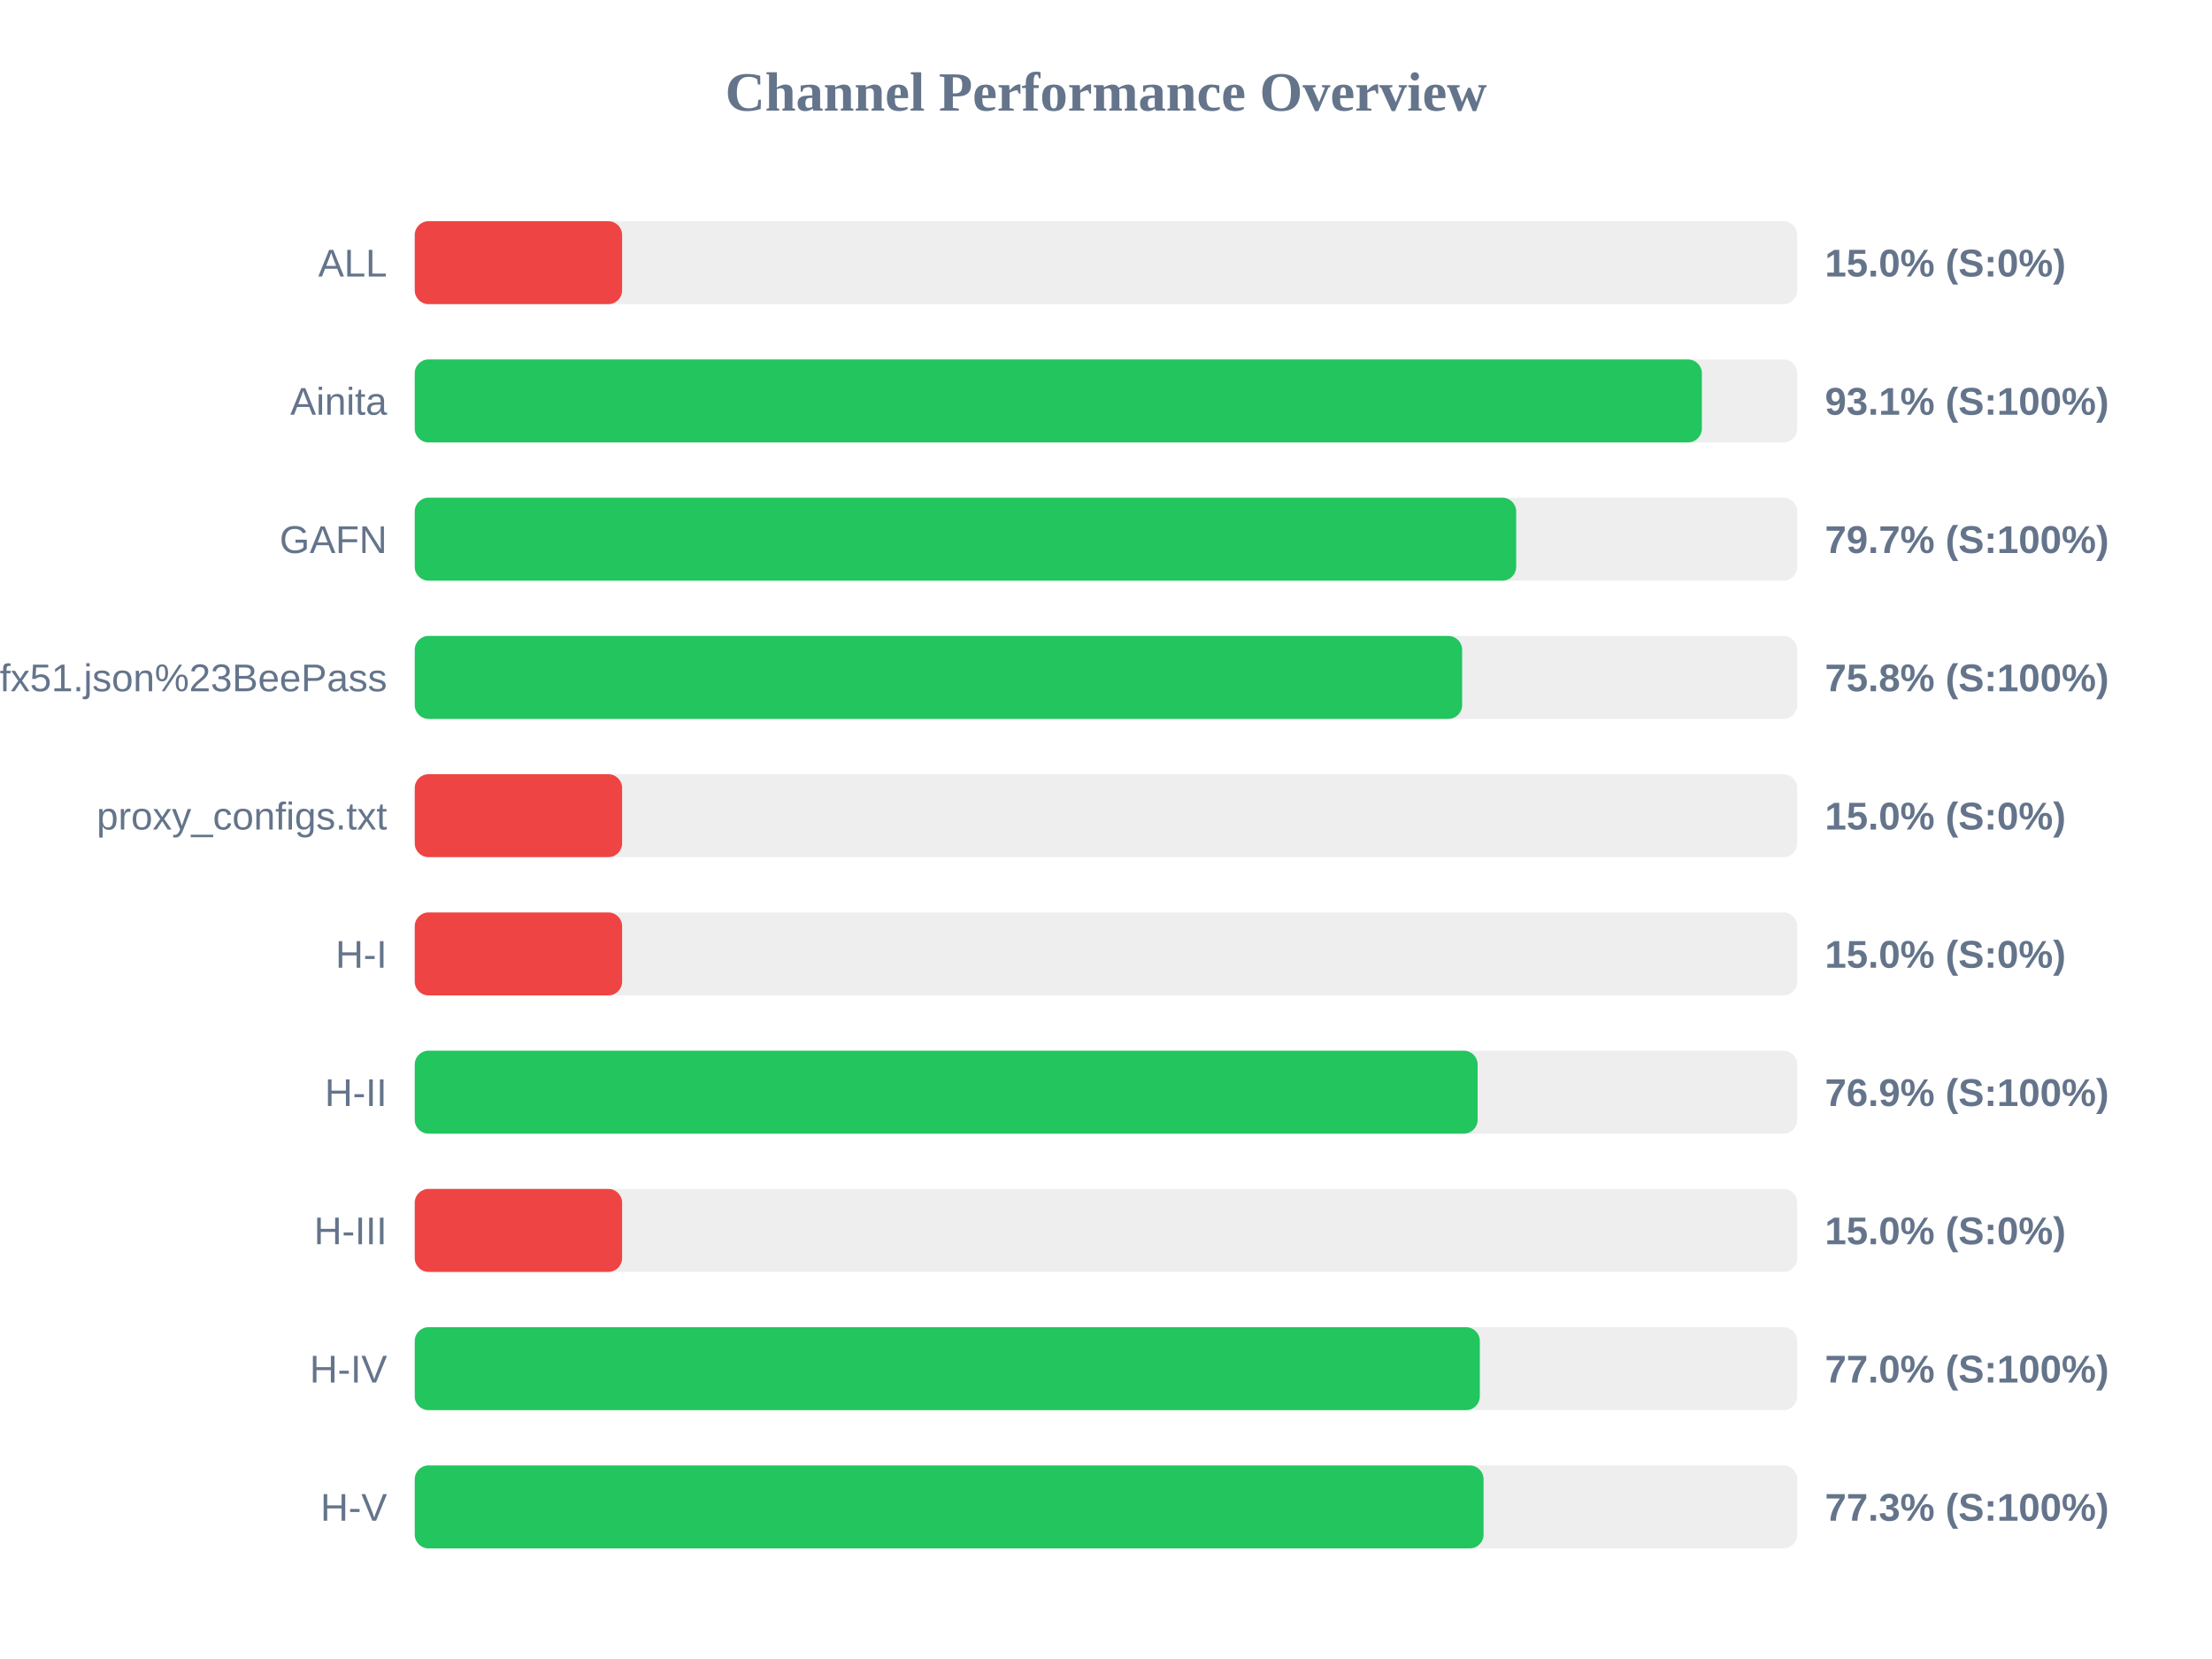
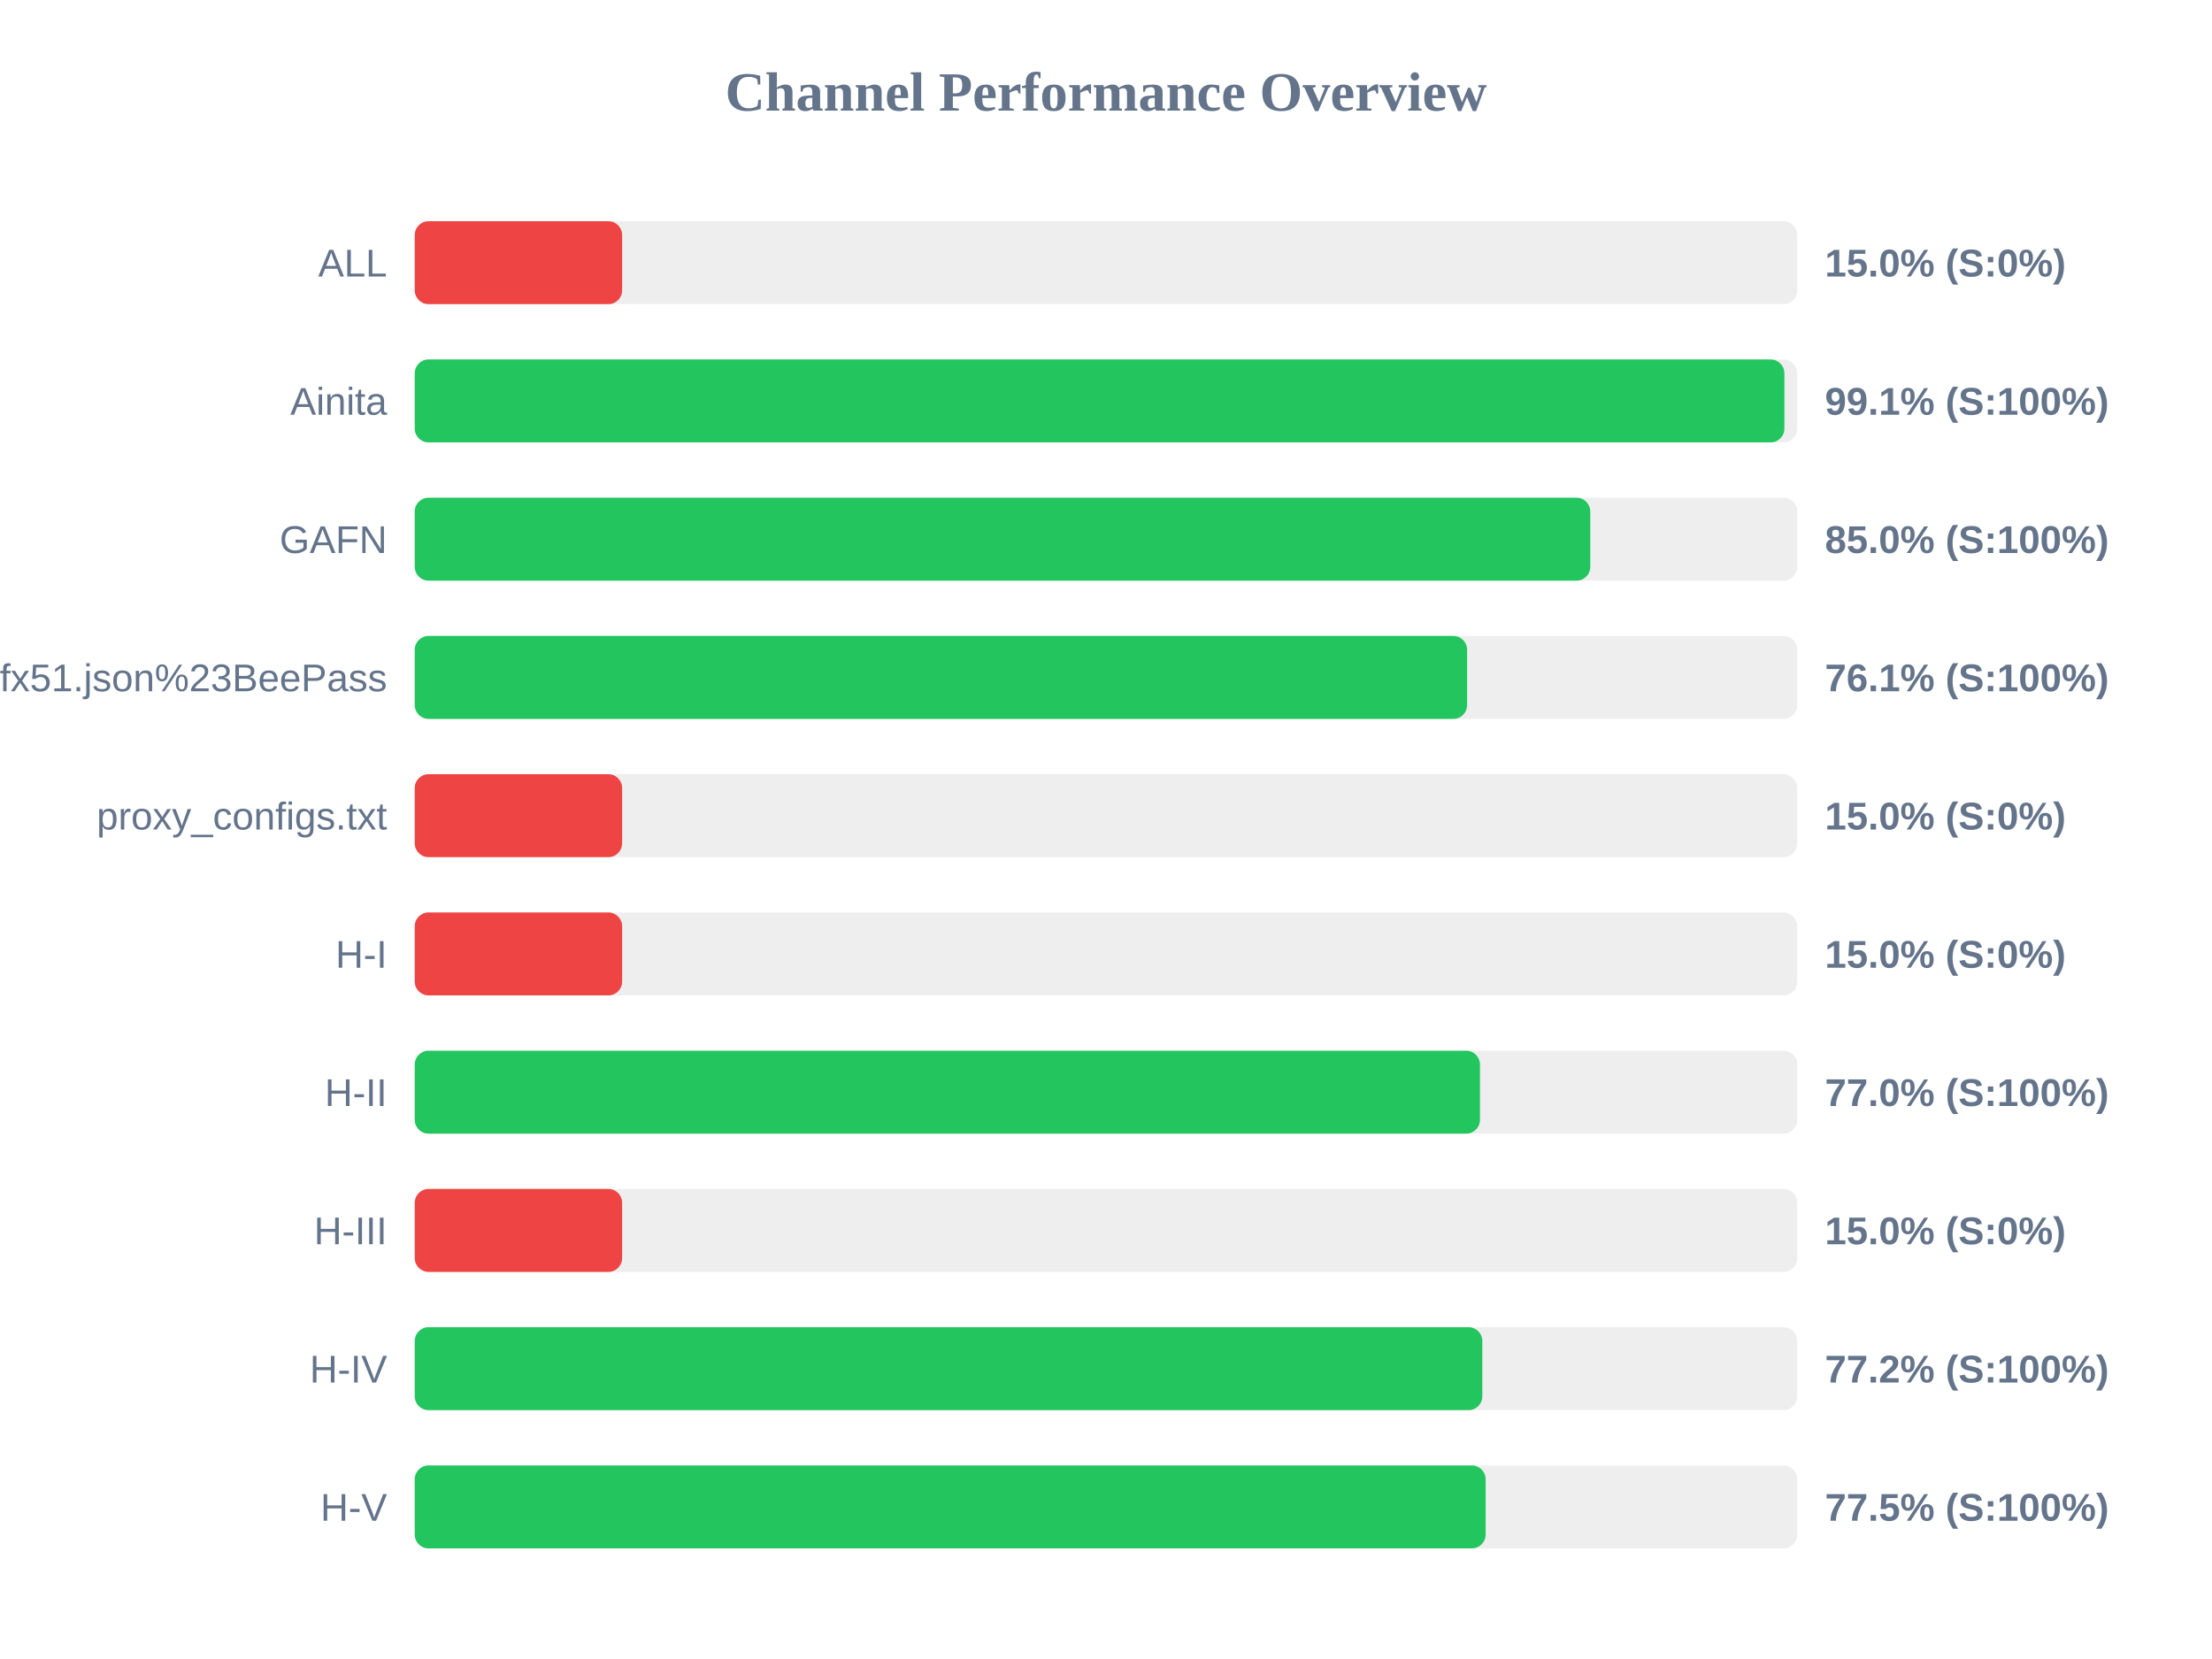
<svg xmlns="http://www.w3.org/2000/svg" width="800" height="600" version="1.1">
  <style>
        .row { font: 14px Arial; fill: #64748b; }
        .score { font: bold 14px Arial; fill: #64748b; }
    </style>
  <text x="400" y="40" text-anchor="middle" font-size="20px" font-weight="bold" fill="#64748b">Channel Performance Overview</text>
  <rect x="150" y="80" width="500" height="30" fill="#eee" rx="5" />
  <rect x="150" y="80" width="75.0" height="30" fill="#ef4444" rx="5" />
  <text x="140" y="100" text-anchor="end" class="row">ALL</text>
  <text x="660" y="100" text-anchor="start" class="score">15.0% (S:0%)</text>
  <rect x="150" y="130" width="500" height="30" fill="#eee" rx="5" />
-   <rect x="150" y="130" width="465.5" height="30" fill="#22c55e" rx="5" />
+   <rect x="150" y="130" width="495.35" height="30" fill="#22c55e" rx="5" />
  <text x="140" y="150" text-anchor="end" class="row">Ainita</text>
-   <text x="660" y="150" text-anchor="start" class="score">93.1% (S:100%)</text>
+   <text x="660" y="150" text-anchor="start" class="score">99.1% (S:100%)</text>
  <rect x="150" y="180" width="500" height="30" fill="#eee" rx="5" />
-   <rect x="150" y="180" width="398.35" height="30" fill="#22c55e" rx="5" />
+   <rect x="150" y="180" width="425.15" height="30" fill="#22c55e" rx="5" />
  <text x="140" y="200" text-anchor="end" class="row">GAFN</text>
-   <text x="660" y="200" text-anchor="start" class="score">79.7% (S:100%)</text>
+   <text x="660" y="200" text-anchor="start" class="score">85.0% (S:100%)</text>
  <rect x="150" y="230" width="500" height="30" fill="#eee" rx="5" />
-   <rect x="150" y="230" width="378.8" height="30" fill="#22c55e" rx="5" />
+   <rect x="150" y="230" width="380.6" height="30" fill="#22c55e" rx="5" />
  <text x="140" y="250" text-anchor="end" class="row">sub?s=ssconf%3A%2F%2Fs3.amazonaws.com%2Fbeedynconprd%2Fzf38bv6oxi1nv3wfkpmxyfl8yj5fargza3foantoalu16vznl0ckxx7bgf1ufx51.json%23BeePass</text>
-   <text x="660" y="250" text-anchor="start" class="score">75.8% (S:100%)</text>
+   <text x="660" y="250" text-anchor="start" class="score">76.1% (S:100%)</text>
  <rect x="150" y="280" width="500" height="30" fill="#eee" rx="5" />
  <rect x="150" y="280" width="75.0" height="30" fill="#ef4444" rx="5" />
  <text x="140" y="300" text-anchor="end" class="row">proxy_configs.txt</text>
  <text x="660" y="300" text-anchor="start" class="score">15.0% (S:0%)</text>
  <rect x="150" y="330" width="500" height="30" fill="#eee" rx="5" />
  <rect x="150" y="330" width="75.0" height="30" fill="#ef4444" rx="5" />
  <text x="140" y="350" text-anchor="end" class="row">H-I</text>
  <text x="660" y="350" text-anchor="start" class="score">15.0% (S:0%)</text>
  <rect x="150" y="380" width="500" height="30" fill="#eee" rx="5" />
-   <rect x="150" y="380" width="384.4" height="30" fill="#22c55e" rx="5" />
+   <rect x="150" y="380" width="385.25" height="30" fill="#22c55e" rx="5" />
  <text x="140" y="400" text-anchor="end" class="row">H-II</text>
-   <text x="660" y="400" text-anchor="start" class="score">76.9% (S:100%)</text>
+   <text x="660" y="400" text-anchor="start" class="score">77.0% (S:100%)</text>
  <rect x="150" y="430" width="500" height="30" fill="#eee" rx="5" />
  <rect x="150" y="430" width="75.0" height="30" fill="#ef4444" rx="5" />
  <text x="140" y="450" text-anchor="end" class="row">H-III</text>
  <text x="660" y="450" text-anchor="start" class="score">15.0% (S:0%)</text>
  <rect x="150" y="480" width="500" height="30" fill="#eee" rx="5" />
-   <rect x="150" y="480" width="385.2" height="30" fill="#22c55e" rx="5" />
+   <rect x="150" y="480" width="386.1" height="30" fill="#22c55e" rx="5" />
  <text x="140" y="500" text-anchor="end" class="row">H-IV</text>
-   <text x="660" y="500" text-anchor="start" class="score">77.0% (S:100%)</text>
+   <text x="660" y="500" text-anchor="start" class="score">77.2% (S:100%)</text>
  <rect x="150" y="530" width="500" height="30" fill="#eee" rx="5" />
-   <rect x="150" y="530" width="386.55" height="30" fill="#22c55e" rx="5" />
+   <rect x="150" y="530" width="387.3" height="30" fill="#22c55e" rx="5" />
  <text x="140" y="550" text-anchor="end" class="row">H-V</text>
-   <text x="660" y="550" text-anchor="start" class="score">77.3% (S:100%)</text>
+   <text x="660" y="550" text-anchor="start" class="score">77.5% (S:100%)</text>
</svg>
